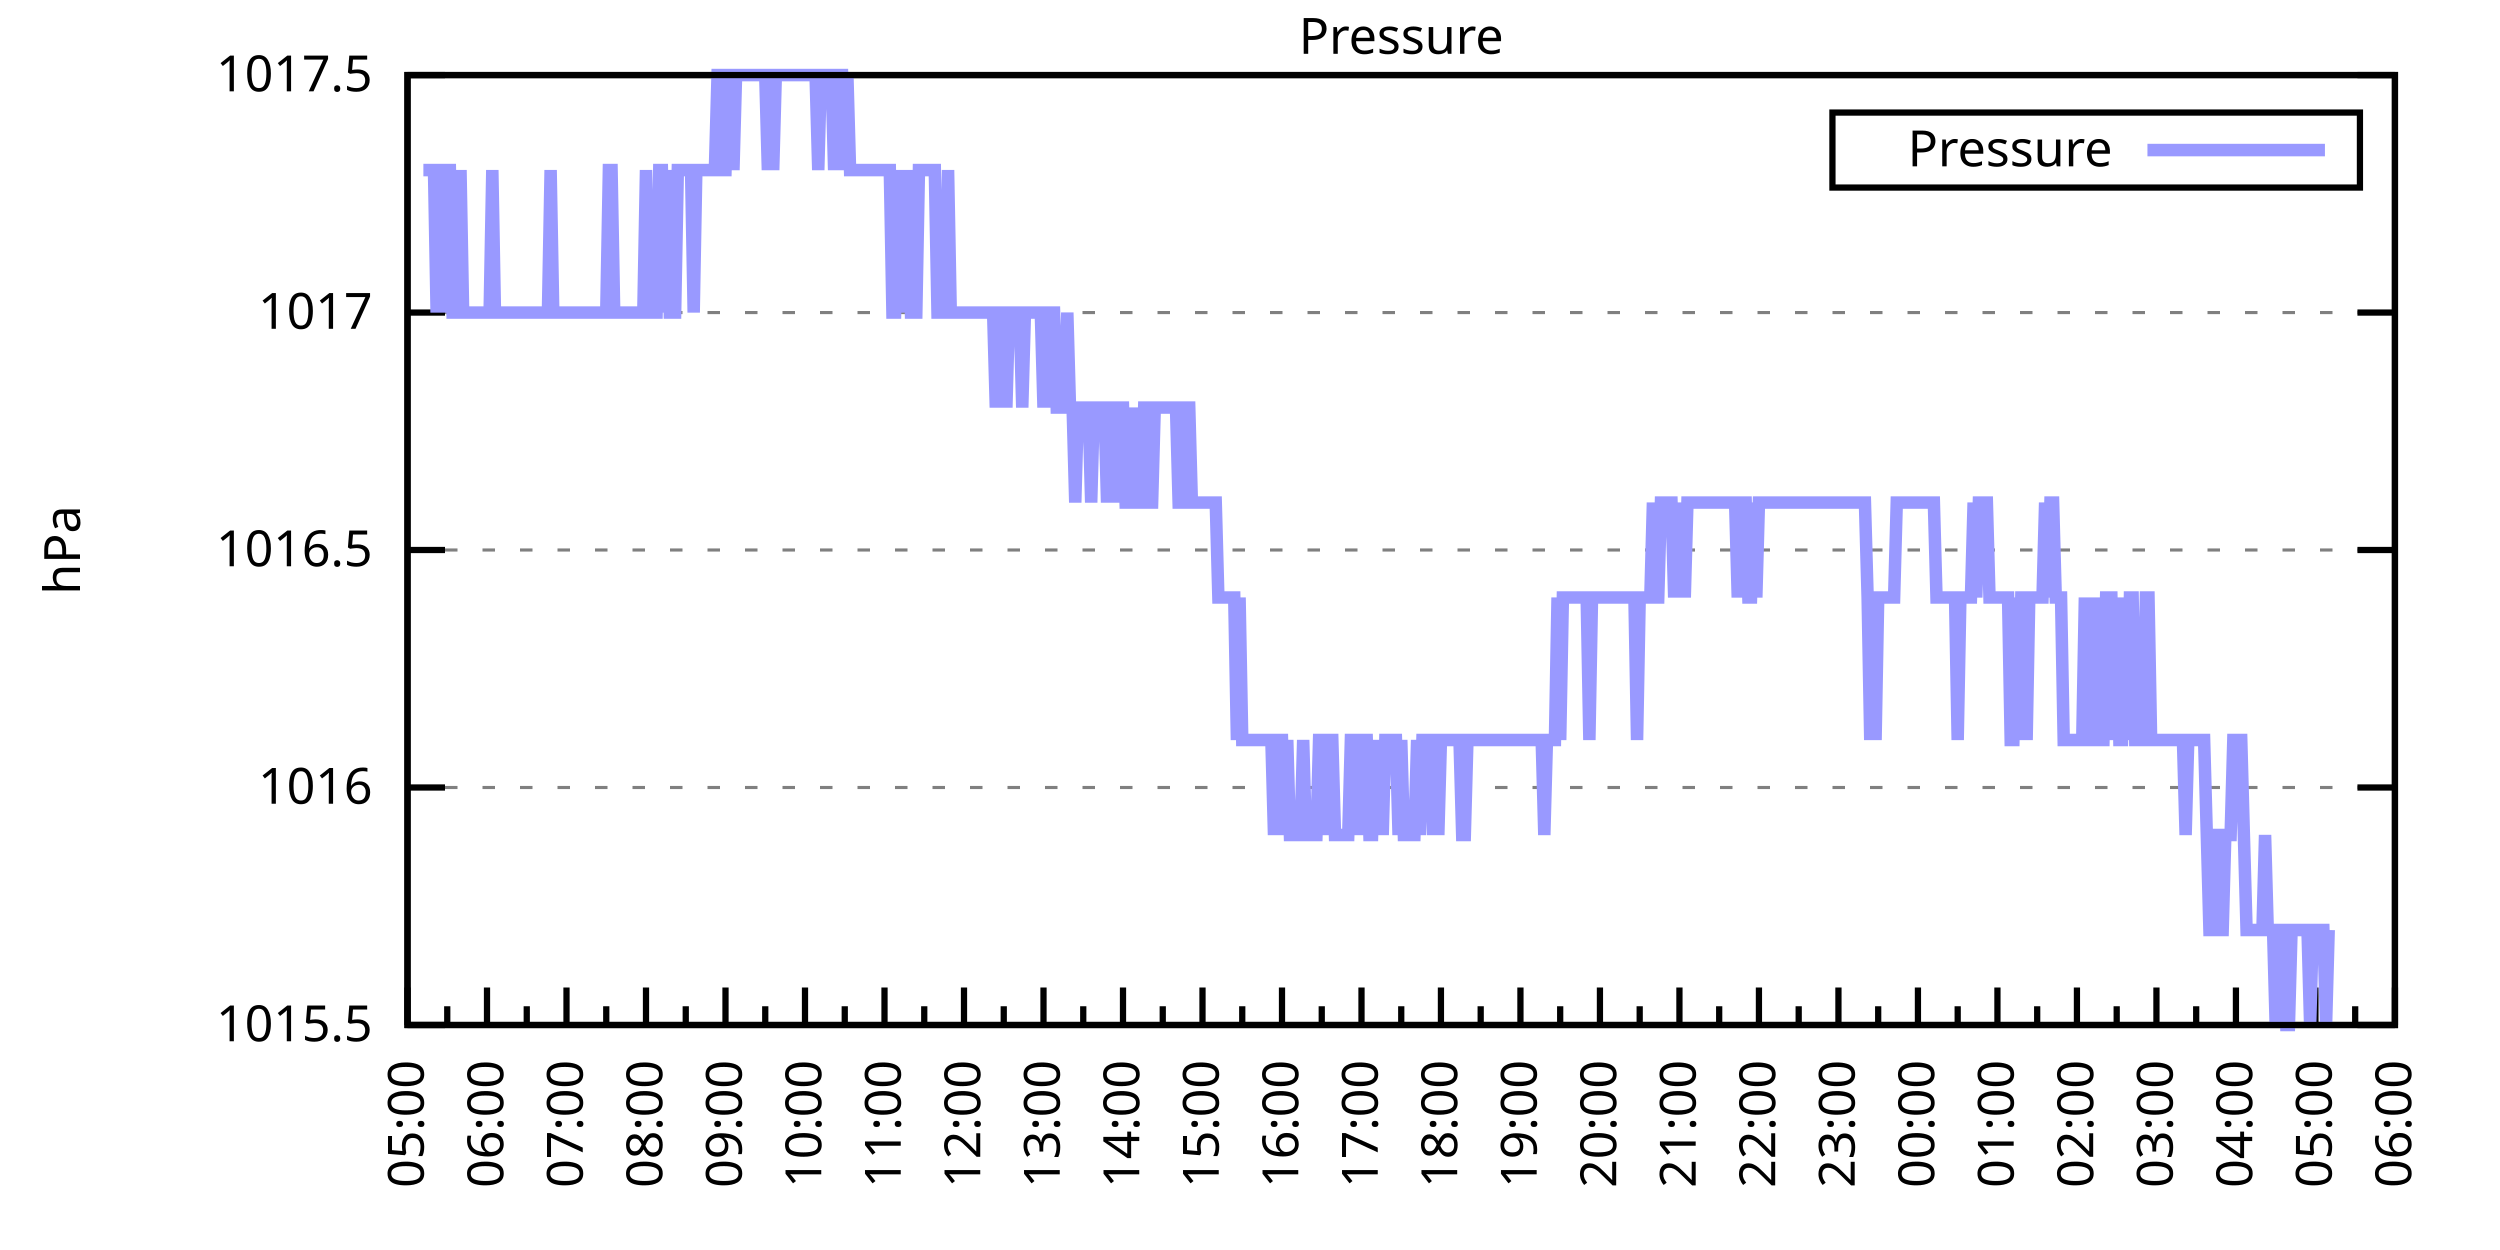
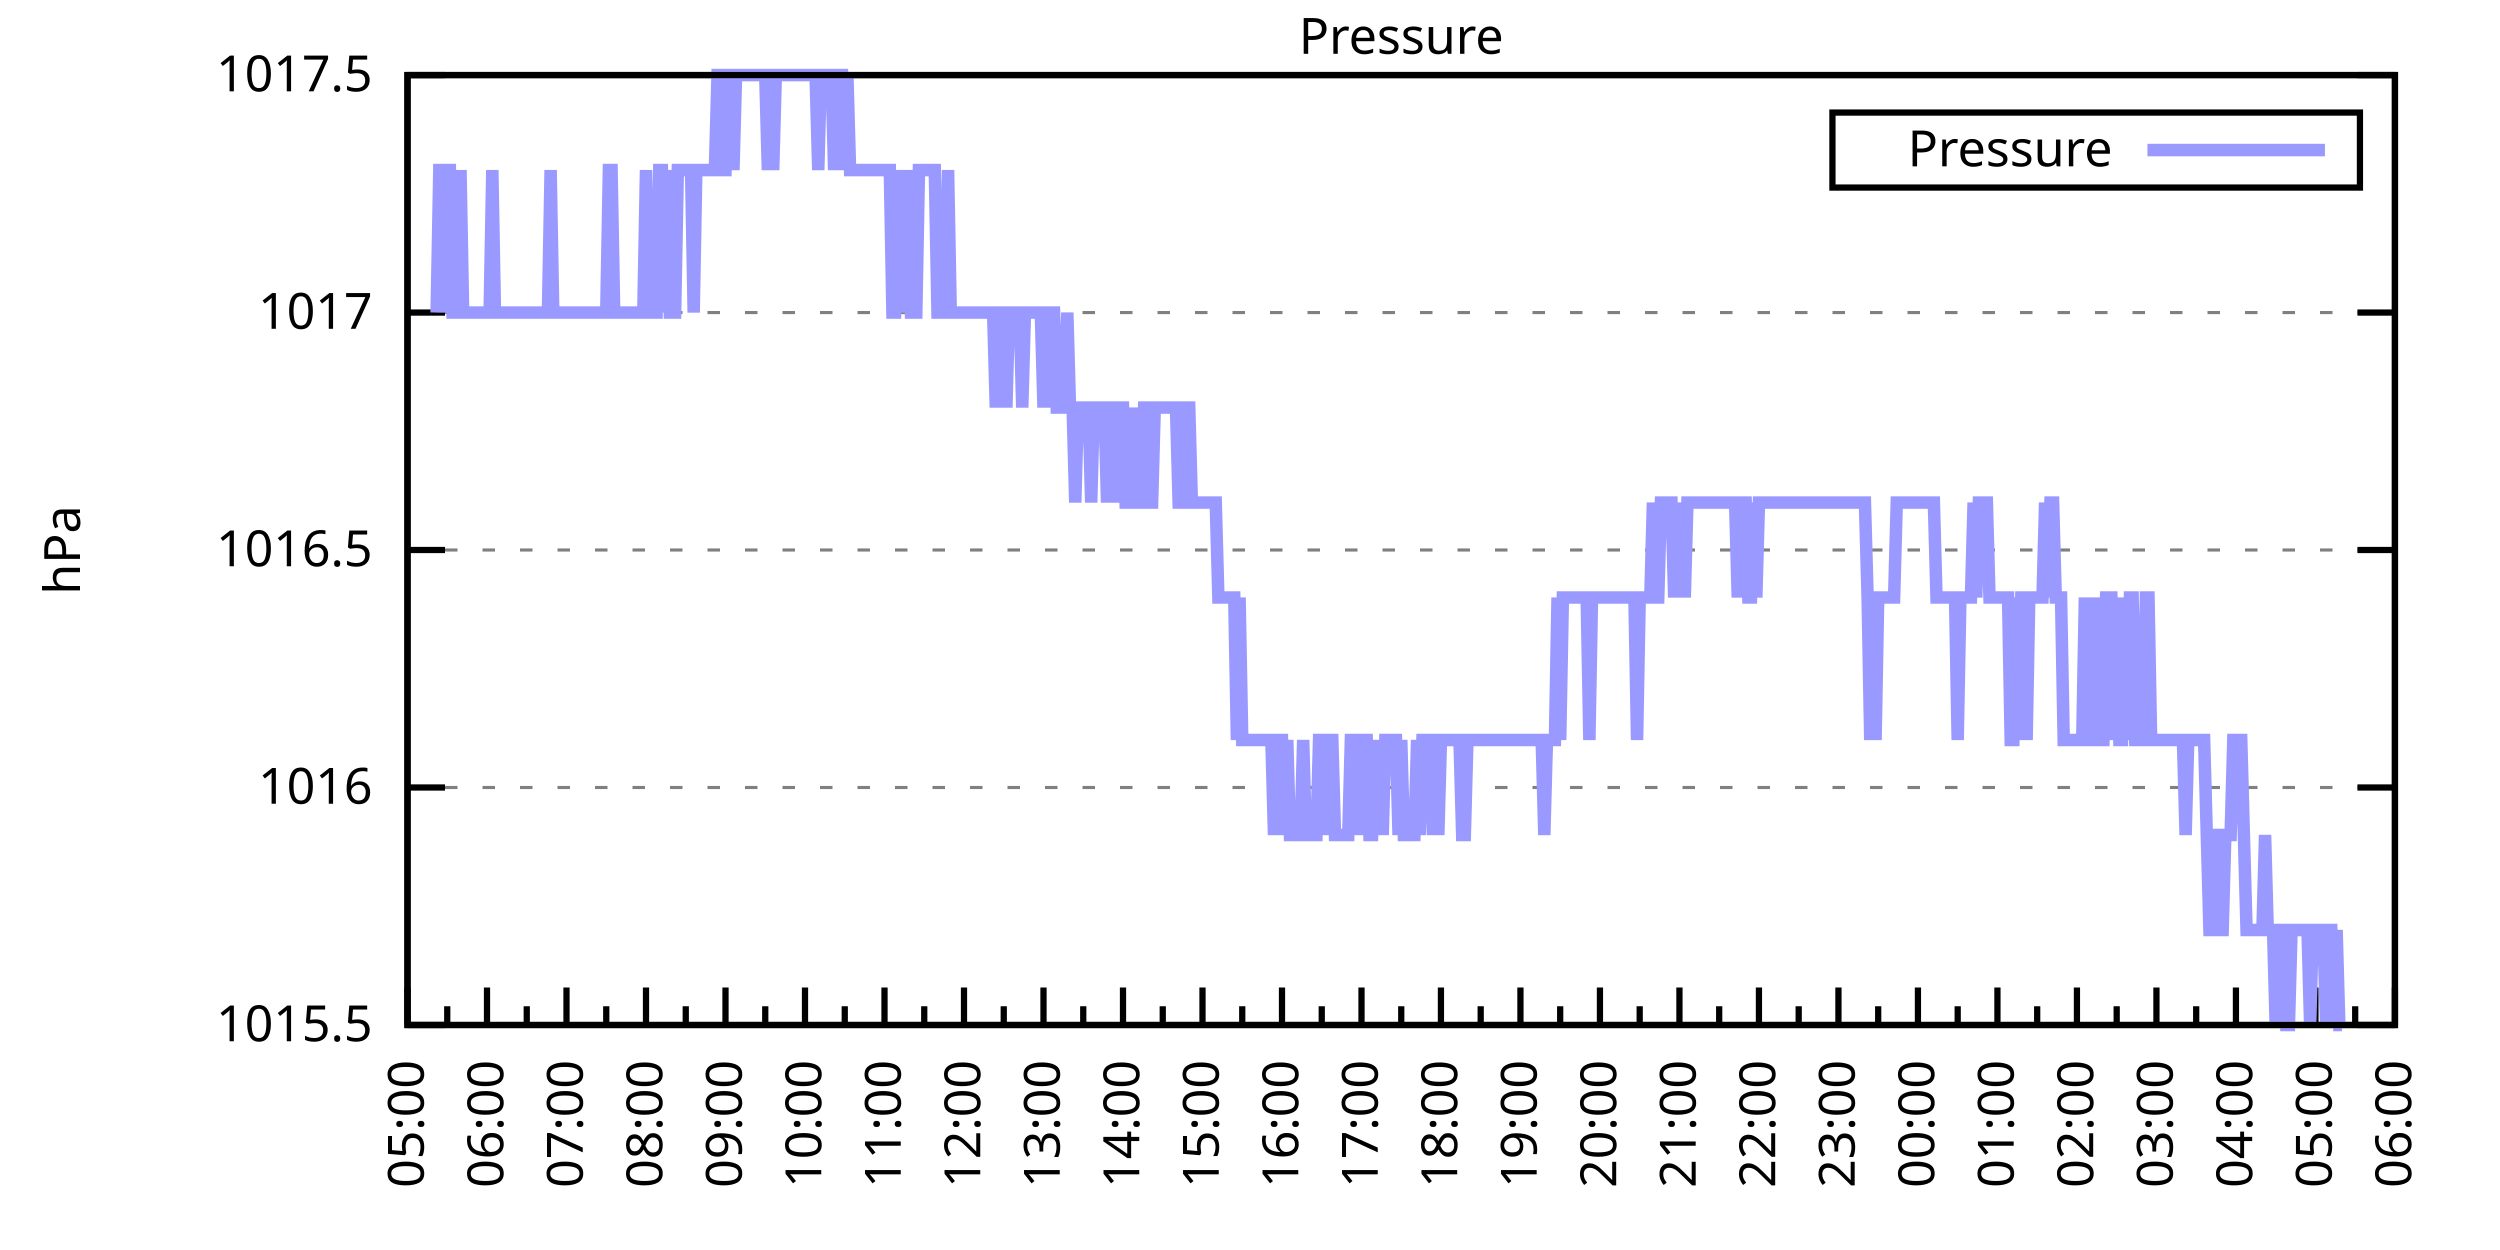
<svg xmlns="http://www.w3.org/2000/svg" xmlns:xlink="http://www.w3.org/1999/xlink" width="400" height="200" viewBox="0 0 400 200">
  <g id="gnuplot_canvas">
    <rect x="0" y="0" width="400" height="200" fill="none" />
    <defs>
      <circle id="gpDot" r="0.5" stroke-width="0.5" stroke="currentColor" />
      <path id="gpPt0" stroke-width="0.333" stroke="currentColor" d="M-1,0 h2 M0,-1 v2" />
      <path id="gpPt1" stroke-width="0.333" stroke="currentColor" d="M-1,-1 L1,1 M1,-1 L-1,1" />
      <path id="gpPt2" stroke-width="0.333" stroke="currentColor" d="M-1,0 L1,0 M0,-1 L0,1 M-1,-1 L1,1 M-1,1 L1,-1" />
      <rect id="gpPt3" stroke-width="0.333" stroke="currentColor" x="-1" y="-1" width="2" height="2" />
      <rect id="gpPt4" stroke-width="0.333" stroke="currentColor" fill="currentColor" x="-1" y="-1" width="2" height="2" />
      <circle id="gpPt5" stroke-width="0.333" stroke="currentColor" cx="0" cy="0" r="1" />
      <use xlink:href="#gpPt5" id="gpPt6" fill="currentColor" stroke="none" />
      <path id="gpPt7" stroke-width="0.333" stroke="currentColor" d="M0,-1.33 L-1.33,0.67 L1.33,0.67 z" />
      <use xlink:href="#gpPt7" id="gpPt8" fill="currentColor" stroke="none" />
      <use xlink:href="#gpPt7" id="gpPt9" stroke="currentColor" transform="rotate(180)" />
      <use xlink:href="#gpPt9" id="gpPt10" fill="currentColor" stroke="none" />
      <use xlink:href="#gpPt3" id="gpPt11" stroke="currentColor" transform="rotate(45)" />
      <use xlink:href="#gpPt11" id="gpPt12" fill="currentColor" stroke="none" />
      <path id="gpPt13" stroke-width="0.333" stroke="currentColor" d="M0,1.330 L1.265,0.411 L0.782,-1.067 L-0.782,-1.076 L-1.265,0.411 z" />
      <use xlink:href="#gpPt13" id="gpPt14" fill="currentColor" stroke="none" />
      <filter id="textbox" filterUnits="objectBoundingBox" x="0" y="0" height="1" width="1">
        <feFlood flood-color="white" flood-opacity="1" result="bgnd" />
        <feComposite in="SourceGraphic" in2="bgnd" operator="atop" />
      </filter>
      <filter id="greybox" filterUnits="objectBoundingBox" x="0" y="0" height="1" width="1">
        <feFlood flood-color="lightgrey" flood-opacity="1" result="grey" />
        <feComposite in="SourceGraphic" in2="grey" operator="atop" />
      </filter>
    </defs>
    <g fill="none" color="white" stroke="currentColor" stroke-width="1.00" stroke-linecap="butt" stroke-linejoin="miter">
</g>
    <g fill="none" color="black" stroke="currentColor" stroke-width="1.00" stroke-linecap="butt" stroke-linejoin="miter">
      <g stroke="none" shape-rendering="crispEdges">
        <polygon fill="rgb(255, 255, 255)" points="65.20,164.00 383.18,164.00 383.18,12.02 65.20,12.02 " />
      </g>
    </g>
    <g fill="none" color="black" stroke="currentColor" stroke-width="1.00" stroke-linecap="butt" stroke-linejoin="miter">
</g>
    <g fill="none" color="black" stroke="black" stroke-width="0.50" stroke-linecap="butt" stroke-linejoin="miter">
</g>
    <g fill="none" color="gray" stroke="currentColor" stroke-width="0.50" stroke-linecap="butt" stroke-linejoin="miter">
      <path stroke="gray" stroke-dasharray="2,4" class="gridline" d="M65.20,164.00 L383.19,164.00  " />
    </g>
    <g fill="none" color="gray" stroke="gray" stroke-width="1.00" stroke-linecap="butt" stroke-linejoin="miter">
</g>
    <g fill="none" color="black" stroke="currentColor" stroke-width="1.00" stroke-linecap="butt" stroke-linejoin="miter">
      <path stroke="black" d="M65.20,164.00 L71.20,164.00 M383.19,164.00 L377.19,164.00  " />
      <g transform="translate(59.60,166.60)" stroke="none" fill="black" font-family="Sans" font-size="8.00" text-anchor="end">
        <text>
          <tspan font-family="Sans"> 1015.5</tspan>
        </text>
      </g>
    </g>
    <g fill="none" color="black" stroke="currentColor" stroke-width="1.00" stroke-linecap="butt" stroke-linejoin="miter">
</g>
    <g fill="none" color="black" stroke="black" stroke-width="0.50" stroke-linecap="butt" stroke-linejoin="miter">
</g>
    <g fill="none" color="gray" stroke="currentColor" stroke-width="0.50" stroke-linecap="butt" stroke-linejoin="miter">
      <path stroke="gray" stroke-dasharray="2,4" class="gridline" d="M65.20,126.00 L383.19,126.00  " />
    </g>
    <g fill="none" color="gray" stroke="gray" stroke-width="1.00" stroke-linecap="butt" stroke-linejoin="miter">
</g>
    <g fill="none" color="black" stroke="currentColor" stroke-width="1.00" stroke-linecap="butt" stroke-linejoin="miter">
      <path stroke="black" d="M65.20,126.00 L71.20,126.00 M383.19,126.00 L377.19,126.00  " />
      <g transform="translate(59.60,128.60)" stroke="none" fill="black" font-family="Sans" font-size="8.00" text-anchor="end">
        <text>
          <tspan font-family="Sans"> 1016</tspan>
        </text>
      </g>
    </g>
    <g fill="none" color="black" stroke="currentColor" stroke-width="1.00" stroke-linecap="butt" stroke-linejoin="miter">
</g>
    <g fill="none" color="black" stroke="black" stroke-width="0.50" stroke-linecap="butt" stroke-linejoin="miter">
</g>
    <g fill="none" color="gray" stroke="currentColor" stroke-width="0.50" stroke-linecap="butt" stroke-linejoin="miter">
      <path stroke="gray" stroke-dasharray="2,4" class="gridline" d="M65.20,88.00 L383.19,88.00  " />
    </g>
    <g fill="none" color="gray" stroke="gray" stroke-width="1.00" stroke-linecap="butt" stroke-linejoin="miter">
</g>
    <g fill="none" color="black" stroke="currentColor" stroke-width="1.00" stroke-linecap="butt" stroke-linejoin="miter">
      <path stroke="black" d="M65.20,88.00 L71.20,88.00 M383.19,88.00 L377.19,88.00  " />
      <g transform="translate(59.60,90.60)" stroke="none" fill="black" font-family="Sans" font-size="8.00" text-anchor="end">
        <text>
          <tspan font-family="Sans"> 1016.5</tspan>
        </text>
      </g>
    </g>
    <g fill="none" color="black" stroke="currentColor" stroke-width="1.00" stroke-linecap="butt" stroke-linejoin="miter">
</g>
    <g fill="none" color="black" stroke="black" stroke-width="0.50" stroke-linecap="butt" stroke-linejoin="miter">
</g>
    <g fill="none" color="gray" stroke="currentColor" stroke-width="0.50" stroke-linecap="butt" stroke-linejoin="miter">
      <path stroke="gray" stroke-dasharray="2,4" class="gridline" d="M65.20,50.01 L383.19,50.01  " />
    </g>
    <g fill="none" color="gray" stroke="gray" stroke-width="1.00" stroke-linecap="butt" stroke-linejoin="miter">
</g>
    <g fill="none" color="black" stroke="currentColor" stroke-width="1.00" stroke-linecap="butt" stroke-linejoin="miter">
      <path stroke="black" d="M65.20,50.01 L71.20,50.01 M383.19,50.01 L377.19,50.01  " />
      <g transform="translate(59.60,52.61)" stroke="none" fill="black" font-family="Sans" font-size="8.00" text-anchor="end">
        <text>
          <tspan font-family="Sans"> 1017</tspan>
        </text>
      </g>
    </g>
    <g fill="none" color="black" stroke="currentColor" stroke-width="1.00" stroke-linecap="butt" stroke-linejoin="miter">
</g>
    <g fill="none" color="black" stroke="black" stroke-width="0.50" stroke-linecap="butt" stroke-linejoin="miter">
</g>
    <g fill="none" color="gray" stroke="currentColor" stroke-width="0.50" stroke-linecap="butt" stroke-linejoin="miter">
      <path stroke="gray" stroke-dasharray="2,4" class="gridline" d="M65.20,12.01 L383.19,12.01  " />
    </g>
    <g fill="none" color="gray" stroke="gray" stroke-width="1.00" stroke-linecap="butt" stroke-linejoin="miter">
</g>
    <g fill="none" color="black" stroke="currentColor" stroke-width="1.00" stroke-linecap="butt" stroke-linejoin="miter">
      <path stroke="black" d="M65.20,12.01 L71.20,12.01 M383.19,12.01 L377.19,12.01  " />
      <g transform="translate(59.60,14.61)" stroke="none" fill="black" font-family="Sans" font-size="8.00" text-anchor="end">
        <text>
          <tspan font-family="Sans"> 1017.5</tspan>
        </text>
      </g>
    </g>
    <g fill="none" color="black" stroke="currentColor" stroke-width="1.00" stroke-linecap="butt" stroke-linejoin="miter">
      <path stroke="black" d="M65.20,164.00 L65.20,158.00  " />
      <g transform="translate(67.80,169.60) rotate(270)" stroke="none" fill="black" font-family="Sans" font-size="8.00" text-anchor="end">
        <text>
          <tspan font-family="Sans">05:00</tspan>
        </text>
      </g>
    </g>
    <g fill="none" color="black" stroke="currentColor" stroke-width="1.00" stroke-linecap="butt" stroke-linejoin="miter">
      <path stroke="black" d="M71.56,164.00 L71.56,161.00 M77.92,164.00 L77.92,158.00  " />
      <g transform="translate(80.52,169.60) rotate(270)" stroke="none" fill="black" font-family="Sans" font-size="8.00" text-anchor="end">
        <text>
          <tspan font-family="Sans">06:00</tspan>
        </text>
      </g>
    </g>
    <g fill="none" color="black" stroke="currentColor" stroke-width="1.00" stroke-linecap="butt" stroke-linejoin="miter">
      <path stroke="black" d="M84.28,164.00 L84.28,161.00 M90.64,164.00 L90.64,158.00  " />
      <g transform="translate(93.24,169.60) rotate(270)" stroke="none" fill="black" font-family="Sans" font-size="8.00" text-anchor="end">
        <text>
          <tspan font-family="Sans">07:00</tspan>
        </text>
      </g>
    </g>
    <g fill="none" color="black" stroke="currentColor" stroke-width="1.00" stroke-linecap="butt" stroke-linejoin="miter">
      <path stroke="black" d="M97.00,164.00 L97.00,161.00 M103.36,164.00 L103.36,158.00  " />
      <g transform="translate(105.96,169.60) rotate(270)" stroke="none" fill="black" font-family="Sans" font-size="8.00" text-anchor="end">
        <text>
          <tspan font-family="Sans">08:00</tspan>
        </text>
      </g>
    </g>
    <g fill="none" color="black" stroke="currentColor" stroke-width="1.00" stroke-linecap="butt" stroke-linejoin="miter">
      <path stroke="black" d="M109.72,164.00 L109.72,161.00 M116.08,164.00 L116.08,158.00  " />
      <g transform="translate(118.68,169.60) rotate(270)" stroke="none" fill="black" font-family="Sans" font-size="8.00" text-anchor="end">
        <text>
          <tspan font-family="Sans">09:00</tspan>
        </text>
      </g>
    </g>
    <g fill="none" color="black" stroke="currentColor" stroke-width="1.00" stroke-linecap="butt" stroke-linejoin="miter">
      <path stroke="black" d="M122.44,164.00 L122.44,161.00 M128.80,164.00 L128.80,158.00  " />
      <g transform="translate(131.40,169.60) rotate(270)" stroke="none" fill="black" font-family="Sans" font-size="8.00" text-anchor="end">
        <text>
          <tspan font-family="Sans">10:00</tspan>
        </text>
      </g>
    </g>
    <g fill="none" color="black" stroke="currentColor" stroke-width="1.00" stroke-linecap="butt" stroke-linejoin="miter">
      <path stroke="black" d="M135.16,164.00 L135.16,161.00 M141.52,164.00 L141.52,158.00  " />
      <g transform="translate(144.12,169.60) rotate(270)" stroke="none" fill="black" font-family="Sans" font-size="8.00" text-anchor="end">
        <text>
          <tspan font-family="Sans">11:00</tspan>
        </text>
      </g>
    </g>
    <g fill="none" color="black" stroke="currentColor" stroke-width="1.00" stroke-linecap="butt" stroke-linejoin="miter">
      <path stroke="black" d="M147.88,164.00 L147.88,161.00 M154.24,164.00 L154.24,158.00  " />
      <g transform="translate(156.84,169.60) rotate(270)" stroke="none" fill="black" font-family="Sans" font-size="8.00" text-anchor="end">
        <text>
          <tspan font-family="Sans">12:00</tspan>
        </text>
      </g>
    </g>
    <g fill="none" color="black" stroke="currentColor" stroke-width="1.00" stroke-linecap="butt" stroke-linejoin="miter">
      <path stroke="black" d="M160.60,164.00 L160.60,161.00 M166.96,164.00 L166.96,158.00  " />
      <g transform="translate(169.56,169.60) rotate(270)" stroke="none" fill="black" font-family="Sans" font-size="8.00" text-anchor="end">
        <text>
          <tspan font-family="Sans">13:00</tspan>
        </text>
      </g>
    </g>
    <g fill="none" color="black" stroke="currentColor" stroke-width="1.00" stroke-linecap="butt" stroke-linejoin="miter">
      <path stroke="black" d="M173.32,164.00 L173.32,161.00 M179.68,164.00 L179.68,158.00  " />
      <g transform="translate(182.28,169.60) rotate(270)" stroke="none" fill="black" font-family="Sans" font-size="8.00" text-anchor="end">
        <text>
          <tspan font-family="Sans">14:00</tspan>
        </text>
      </g>
    </g>
    <g fill="none" color="black" stroke="currentColor" stroke-width="1.00" stroke-linecap="butt" stroke-linejoin="miter">
      <path stroke="black" d="M186.04,164.00 L186.04,161.00 M192.40,164.00 L192.40,158.00  " />
      <g transform="translate(195.00,169.60) rotate(270)" stroke="none" fill="black" font-family="Sans" font-size="8.00" text-anchor="end">
        <text>
          <tspan font-family="Sans">15:00</tspan>
        </text>
      </g>
    </g>
    <g fill="none" color="black" stroke="currentColor" stroke-width="1.00" stroke-linecap="butt" stroke-linejoin="miter">
      <path stroke="black" d="M198.76,164.00 L198.76,161.00 M205.12,164.00 L205.12,158.00  " />
      <g transform="translate(207.72,169.60) rotate(270)" stroke="none" fill="black" font-family="Sans" font-size="8.00" text-anchor="end">
        <text>
          <tspan font-family="Sans">16:00</tspan>
        </text>
      </g>
    </g>
    <g fill="none" color="black" stroke="currentColor" stroke-width="1.00" stroke-linecap="butt" stroke-linejoin="miter">
      <path stroke="black" d="M211.48,164.00 L211.48,161.00 M217.84,164.00 L217.84,158.00  " />
      <g transform="translate(220.44,169.60) rotate(270)" stroke="none" fill="black" font-family="Sans" font-size="8.00" text-anchor="end">
        <text>
          <tspan font-family="Sans">17:00</tspan>
        </text>
      </g>
    </g>
    <g fill="none" color="black" stroke="currentColor" stroke-width="1.00" stroke-linecap="butt" stroke-linejoin="miter">
      <path stroke="black" d="M224.20,164.00 L224.20,161.00 M230.55,164.00 L230.55,158.00  " />
      <g transform="translate(233.15,169.60) rotate(270)" stroke="none" fill="black" font-family="Sans" font-size="8.00" text-anchor="end">
        <text>
          <tspan font-family="Sans">18:00</tspan>
        </text>
      </g>
    </g>
    <g fill="none" color="black" stroke="currentColor" stroke-width="1.00" stroke-linecap="butt" stroke-linejoin="miter">
      <path stroke="black" d="M236.91,164.00 L236.91,161.00 M243.27,164.00 L243.27,158.00  " />
      <g transform="translate(245.87,169.60) rotate(270)" stroke="none" fill="black" font-family="Sans" font-size="8.00" text-anchor="end">
        <text>
          <tspan font-family="Sans">19:00</tspan>
        </text>
      </g>
    </g>
    <g fill="none" color="black" stroke="currentColor" stroke-width="1.00" stroke-linecap="butt" stroke-linejoin="miter">
      <path stroke="black" d="M249.63,164.00 L249.63,161.00 M255.99,164.00 L255.99,158.00  " />
      <g transform="translate(258.59,169.60) rotate(270)" stroke="none" fill="black" font-family="Sans" font-size="8.00" text-anchor="end">
        <text>
          <tspan font-family="Sans">20:00</tspan>
        </text>
      </g>
    </g>
    <g fill="none" color="black" stroke="currentColor" stroke-width="1.00" stroke-linecap="butt" stroke-linejoin="miter">
      <path stroke="black" d="M262.35,164.00 L262.35,161.00 M268.71,164.00 L268.71,158.00  " />
      <g transform="translate(271.31,169.60) rotate(270)" stroke="none" fill="black" font-family="Sans" font-size="8.00" text-anchor="end">
        <text>
          <tspan font-family="Sans">21:00</tspan>
        </text>
      </g>
    </g>
    <g fill="none" color="black" stroke="currentColor" stroke-width="1.00" stroke-linecap="butt" stroke-linejoin="miter">
      <path stroke="black" d="M275.07,164.00 L275.07,161.00 M281.43,164.00 L281.43,158.00  " />
      <g transform="translate(284.03,169.60) rotate(270)" stroke="none" fill="black" font-family="Sans" font-size="8.00" text-anchor="end">
        <text>
          <tspan font-family="Sans">22:00</tspan>
        </text>
      </g>
    </g>
    <g fill="none" color="black" stroke="currentColor" stroke-width="1.00" stroke-linecap="butt" stroke-linejoin="miter">
      <path stroke="black" d="M287.79,164.00 L287.79,161.00 M294.15,164.00 L294.15,158.00  " />
      <g transform="translate(296.75,169.60) rotate(270)" stroke="none" fill="black" font-family="Sans" font-size="8.00" text-anchor="end">
        <text>
          <tspan font-family="Sans">23:00</tspan>
        </text>
      </g>
    </g>
    <g fill="none" color="black" stroke="currentColor" stroke-width="1.00" stroke-linecap="butt" stroke-linejoin="miter">
      <path stroke="black" d="M300.51,164.00 L300.51,161.00 M306.87,164.00 L306.87,158.00  " />
      <g transform="translate(309.47,169.60) rotate(270)" stroke="none" fill="black" font-family="Sans" font-size="8.00" text-anchor="end">
        <text>
          <tspan font-family="Sans">00:00</tspan>
        </text>
      </g>
    </g>
    <g fill="none" color="black" stroke="currentColor" stroke-width="1.00" stroke-linecap="butt" stroke-linejoin="miter">
      <path stroke="black" d="M313.23,164.00 L313.23,161.00 M319.59,164.00 L319.59,158.00  " />
      <g transform="translate(322.19,169.60) rotate(270)" stroke="none" fill="black" font-family="Sans" font-size="8.00" text-anchor="end">
        <text>
          <tspan font-family="Sans">01:00</tspan>
        </text>
      </g>
    </g>
    <g fill="none" color="black" stroke="currentColor" stroke-width="1.00" stroke-linecap="butt" stroke-linejoin="miter">
      <path stroke="black" d="M325.95,164.00 L325.95,161.00 M332.31,164.00 L332.31,158.00  " />
      <g transform="translate(334.91,169.60) rotate(270)" stroke="none" fill="black" font-family="Sans" font-size="8.00" text-anchor="end">
        <text>
          <tspan font-family="Sans">02:00</tspan>
        </text>
      </g>
    </g>
    <g fill="none" color="black" stroke="currentColor" stroke-width="1.00" stroke-linecap="butt" stroke-linejoin="miter">
      <path stroke="black" d="M338.67,164.00 L338.67,161.00 M345.03,164.00 L345.03,158.00  " />
      <g transform="translate(347.63,169.60) rotate(270)" stroke="none" fill="black" font-family="Sans" font-size="8.00" text-anchor="end">
        <text>
          <tspan font-family="Sans">03:00</tspan>
        </text>
      </g>
    </g>
    <g fill="none" color="black" stroke="currentColor" stroke-width="1.00" stroke-linecap="butt" stroke-linejoin="miter">
      <path stroke="black" d="M351.39,164.00 L351.39,161.00 M357.75,164.00 L357.75,158.00  " />
      <g transform="translate(360.35,169.60) rotate(270)" stroke="none" fill="black" font-family="Sans" font-size="8.00" text-anchor="end">
        <text>
          <tspan font-family="Sans">04:00</tspan>
        </text>
      </g>
    </g>
    <g fill="none" color="black" stroke="currentColor" stroke-width="1.00" stroke-linecap="butt" stroke-linejoin="miter">
      <path stroke="black" d="M364.11,164.00 L364.11,161.00 M370.47,164.00 L370.47,158.00  " />
      <g transform="translate(373.07,169.60) rotate(270)" stroke="none" fill="black" font-family="Sans" font-size="8.00" text-anchor="end">
        <text>
          <tspan font-family="Sans">05:00</tspan>
        </text>
      </g>
    </g>
    <g fill="none" color="black" stroke="currentColor" stroke-width="1.00" stroke-linecap="butt" stroke-linejoin="miter">
      <path stroke="black" d="M376.83,164.00 L376.83,161.00 M383.19,164.00 L383.19,158.00  " />
      <g transform="translate(385.79,169.60) rotate(270)" stroke="none" fill="black" font-family="Sans" font-size="8.00" text-anchor="end">
        <text>
          <tspan font-family="Sans">06:00</tspan>
        </text>
      </g>
    </g>
    <g fill="none" color="black" stroke="currentColor" stroke-width="1.00" stroke-linecap="butt" stroke-linejoin="miter">
</g>
    <g fill="none" color="black" stroke="currentColor" stroke-width="1.00" stroke-linecap="butt" stroke-linejoin="miter">
      <path stroke="black" d="M65.20,12.01 L65.20,164.00 L383.19,164.00 L383.19,12.01 L65.20,12.01 Z  " />
    </g>
    <g fill="none" color="black" stroke="currentColor" stroke-width="1.00" stroke-linecap="butt" stroke-linejoin="miter">
      <g transform="translate(12.80,88.01) rotate(270)" stroke="none" fill="black" font-family="Sans" font-size="8.00" text-anchor="middle">
        <text>
          <tspan font-family="Sans">hPa</tspan>
        </text>
      </g>
    </g>
    <g fill="none" color="black" stroke="currentColor" stroke-width="1.00" stroke-linecap="butt" stroke-linejoin="miter">
</g>
    <g fill="none" color="black" stroke="currentColor" stroke-width="1.00" stroke-linecap="butt" stroke-linejoin="miter">
      <path stroke="black" d="M293.19,30.01 L293.19,18.01 L377.59,18.01 L377.59,30.01 L293.19,30.01 Z  " />
    </g>
    <g id="Pressure_plot_1">
      <g fill="none" color="white" stroke="black" stroke-width="2.00" stroke-linecap="butt" stroke-linejoin="miter">
</g>
      <g fill="none" color="black" stroke="currentColor" stroke-width="2.00" stroke-linecap="butt" stroke-linejoin="miter">
        <g transform="translate(337.99,26.61)" stroke="none" fill="black" font-family="Sans" font-size="8.00" text-anchor="end">
          <text>
            <tspan font-family="Sans">Pressure</tspan>
          </text>
        </g>
      </g>
      <g fill="none" color="black" stroke="currentColor" stroke-width="2.00" stroke-linecap="butt" stroke-linejoin="miter">
-         <path stroke="rgb(153, 153, 255)" d="M343.59,24.01 L371.99,24.01 M67.74,27.21 L68.17,27.21 L68.59,27.21 L69.02,27.21 L69.44,27.21 L69.86,50.01   L70.29,27.21 L70.71,27.21 L71.14,50.01 L71.56,27.21 L71.98,27.21 L72.41,50.01 L72.83,50.01 L73.26,50.01   L73.68,27.21 L74.10,50.01 L74.53,50.01 L74.95,50.01 L75.38,50.01 L75.80,50.01 L76.22,50.01 L76.65,50.01   L77.07,50.01 L77.50,50.01 L77.92,50.01 L78.34,50.01 L78.77,27.21 L79.19,50.01 L79.62,50.01 L80.04,50.01   L80.46,50.01 L80.89,50.01 L81.31,50.01 L81.74,50.01 L82.16,50.01 L82.58,50.01 L83.01,50.01 L83.43,50.01   L83.86,50.01 L84.28,50.01 L84.70,50.01 L85.13,50.01 L85.55,50.01 L85.98,50.01 L86.40,50.01 L86.82,50.01   L87.25,50.01 L87.67,50.01 L88.10,27.21 L88.52,50.01 L88.94,50.01 L89.37,50.01 L89.79,50.01 L90.22,50.01   L90.64,50.01 L91.06,50.01 L91.49,50.01 L91.91,50.01 L92.34,50.01 L92.76,50.01 L93.18,50.01 L93.61,50.01   L94.03,50.01 L94.46,50.01 L94.88,50.01 L95.30,50.01 L95.73,50.01 L96.15,50.01 L96.58,50.01 L97.00,50.01   L97.42,27.21 L97.85,27.21 L98.27,50.01 L98.69,50.01 L99.12,50.01 L99.54,50.01 L99.97,50.01 L100.39,50.01   L100.81,50.01 L101.24,50.01 L101.66,50.01 L102.09,50.01 L102.51,50.01 L102.93,50.01 L103.36,27.21 L103.78,50.01   L104.21,50.01 L104.63,50.01 L105.05,50.01 L105.48,27.21 L105.90,27.21 L106.33,50.01 L106.75,27.21 L107.17,50.01   L107.60,50.01 L108.02,50.01 L108.45,27.21 L108.87,27.21 L109.29,27.21 L109.72,27.21 L110.14,27.21 L110.57,27.21   L110.99,50.01 L111.41,27.21 L111.84,27.21 L112.26,27.21 L112.69,27.21 L113.11,27.21 L113.53,27.21 L113.96,27.21   L114.38,27.21 L114.81,12.01 L115.23,12.01 L115.65,27.21 L116.08,27.21 L116.50,12.01 L116.93,12.01 L117.35,27.21   L117.77,12.01 L118.20,12.01 L118.62,12.01 L119.05,12.01 L119.47,12.01 L119.89,12.01 L120.32,12.01 L120.74,12.01   L121.17,12.01 L121.59,12.01 L122.01,12.01 L122.44,12.01 L122.86,27.21 L123.29,12.01 L123.71,27.21 L124.13,12.01   L124.56,12.01 L124.98,12.01 L125.41,12.01 L125.83,12.01 L126.25,12.01 L126.68,12.01 L127.10,12.01 L127.53,12.01   L127.95,12.01 L128.37,12.01 L128.80,12.01 L129.22,12.01 L129.65,12.01 L130.07,12.01 L130.49,12.01 L130.92,27.21   L131.34,12.01 L131.77,12.01 L132.19,12.01 L132.61,12.01 L133.04,12.01 L133.46,27.21 L133.89,12.01 L134.31,12.01   L134.73,12.01 L135.16,27.21 L135.58,12.01 L136.01,27.21 L136.43,27.21 L136.85,27.21 L137.28,27.21 L137.70,27.21   L138.13,27.21 L138.55,27.21 L138.97,27.21 L139.40,27.21 L139.82,27.21 L140.25,27.21 L140.67,27.21 L141.09,27.21   L141.52,27.21 L141.94,27.21 L142.37,27.21 L142.79,50.01 L143.21,50.01 L143.64,27.21 L144.06,50.01 L144.49,27.21   L144.91,50.01 L145.33,27.21 L145.76,50.01 L146.18,50.01 L146.61,50.01 L147.03,27.21 L147.45,27.21 L147.88,27.21   L148.30,27.21 L148.73,27.21 L149.15,27.21 L149.57,27.21 L150.00,50.01 L150.42,50.01 L150.85,50.01 L151.27,50.01   L151.69,27.21 L152.12,50.01 L152.54,50.01 L152.97,50.01 L153.39,50.01 L153.81,50.01 L154.24,50.01 L154.66,50.01   L155.09,50.01 L155.51,50.01 L155.93,50.01 L156.36,50.01 L156.78,50.01 L157.21,50.01 L157.63,50.01 L158.05,50.01   L158.48,50.01 L158.90,50.01 L159.33,65.21 L159.75,50.01 L160.17,50.01 L160.60,50.01 L161.02,65.21 L161.44,50.01   L161.87,50.01 L162.29,50.01 L162.72,50.01 L163.14,50.01 L163.56,65.21 L163.99,50.01 L164.41,50.01 L164.84,50.01   L165.26,50.01 L165.68,50.01 L166.11,50.01 L166.53,50.01 L166.96,65.21 L167.38,50.01 L167.80,65.21 L168.23,50.01   L168.65,50.01 L169.08,65.21 L169.50,65.21 L169.92,65.21 L170.35,65.21 L170.77,50.01 L171.20,65.21 L171.62,65.21   L172.04,80.41 L172.47,65.21 L172.89,65.21 L173.32,65.21 L173.74,65.21 L174.16,65.21 L174.59,80.41 L175.01,65.21   L175.44,65.21 L175.86,65.21 L176.28,65.21 L176.71,65.21 L177.13,80.41 L177.56,65.21 L177.98,65.21 L178.40,65.21   L178.83,80.41 L179.25,65.21 L179.68,65.21 L180.10,80.41 L180.52,80.41 L180.95,80.41 L181.37,65.21 L181.80,80.41   L182.22,80.41 L182.64,80.41 L183.07,65.21 L183.49,65.21 L183.92,80.41 L184.34,80.41 L184.76,65.21 L185.19,65.21   L185.61,65.21 L186.04,65.21 L186.46,65.21 L186.88,65.21 L187.31,65.21 L187.73,65.21 L188.16,65.21 L188.58,80.41   L189.00,80.41 L189.43,65.21 L189.85,65.21 L190.28,65.21 L190.70,80.41 L191.12,80.41 L191.55,80.41 L191.97,80.41   L192.40,80.41 L192.82,80.41 L193.24,80.41 L193.67,80.41 L194.09,80.41 L194.52,80.41 L194.94,95.60 L195.36,95.60   L195.79,95.60 L196.21,95.60 L196.64,95.60 L197.06,95.60 L197.48,95.60 L197.91,118.40 L198.33,95.60 L198.76,118.40   L199.18,118.40 L199.60,118.40 L200.03,118.40 L200.45,118.40 L200.88,118.40 L201.30,118.40 L201.72,118.40 L202.15,118.40   L202.57,118.40 L203.00,118.40 L203.42,118.40 L203.84,133.60 L204.27,118.40 L204.69,118.40 L205.12,118.40 L205.54,133.60   L205.96,118.40 L206.39,133.60 L206.81,133.60 L207.24,133.60 L207.66,133.60 L208.08,133.60 L208.51,118.40 L208.93,133.60   L209.36,133.60 L209.78,133.60 L210.20,133.60 L210.63,133.60 L211.05,118.40 L211.48,118.40 L211.90,133.60 L212.32,118.40   L212.75,118.40 L213.17,118.40 L213.60,133.60 L214.02,133.60 L214.44,133.60 L214.87,133.60 L215.29,133.60 L215.72,133.60   L216.14,118.40 L216.56,118.40 L216.99,118.40 L217.41,133.60 L217.84,118.40 L218.26,118.40 L218.68,118.40 L219.11,133.60   L219.53,133.60 L219.96,118.40 L220.38,133.60 L220.80,118.40 L221.23,133.60 L221.65,118.40 L222.08,118.40 L222.50,118.40   L222.92,118.40 L223.35,118.40 L223.77,133.60 L224.20,118.40 L224.62,133.60 L225.04,133.60 L225.47,133.60 L225.89,133.60   L226.31,133.60 L226.74,118.40 L227.16,133.60 L227.59,118.40 L228.01,118.40 L228.43,118.40 L228.86,118.40 L229.28,133.60   L229.71,118.40 L230.13,133.60 L230.55,118.40 L230.98,118.40 L231.40,118.40 L231.83,118.40 L232.25,118.40 L232.67,118.40   L233.10,118.40 L233.52,118.40 L233.95,133.60 L234.37,133.60 L234.79,118.40 L235.22,118.40 L235.64,118.40 L236.07,118.40   L236.49,118.40 L236.91,118.40 L237.34,118.40 L237.76,118.40 L238.19,118.40 L238.61,118.40 L239.03,118.40 L239.46,118.40   L239.88,118.40 L240.31,118.40 L240.73,118.40 L241.15,118.40 L241.58,118.40 L242.00,118.40 L242.43,118.40 L242.85,118.40   L243.27,118.40 L243.70,118.40 L244.12,118.40 L244.55,118.40 L244.97,118.40 L245.39,118.40 L245.82,118.40 L246.24,118.40   L246.67,118.40 L247.09,133.60 L247.51,118.40 L247.94,118.40 L248.36,118.40 L248.79,118.40 L249.21,95.60 L249.63,118.40   L250.06,95.60 L250.48,95.60 L250.91,95.60 L251.33,95.60 L251.75,95.60 L252.18,95.60 L252.60,95.60 L253.03,95.60   L253.45,95.60 L253.87,95.60 L254.30,118.40 L254.72,95.60 L255.15,95.60 L255.57,95.60 L255.99,95.60 L256.42,95.60   L256.84,95.60 L257.27,95.60 L257.69,95.60 L258.11,95.60 L258.54,95.60 L258.96,95.60 L259.39,95.60 L259.81,95.60   L260.23,95.60 L260.66,95.60 L261.08,95.60 L261.51,95.60 L261.93,118.40 L262.35,95.60 L262.78,95.60 L263.20,95.60   L263.63,95.60 L264.05,95.60 L264.47,80.41 L264.90,95.60 L265.32,95.60 L265.75,80.41 L266.17,80.41 L266.59,80.41   L267.02,80.41 L267.44,80.41 L267.87,95.60 L268.29,80.41 L268.71,95.60 L269.14,80.41 L269.56,95.60 L269.99,80.41   L270.41,80.41 L270.83,80.41 L271.26,80.41 L271.68,80.41 L272.11,80.41 L272.53,80.41 L272.95,80.41 L273.38,80.41   L273.80,80.41 L274.23,80.41 L274.65,80.41 L275.07,80.41 L275.50,80.41 L275.92,80.41 L276.35,80.41 L276.77,80.41   L277.19,80.41 L277.62,80.41 L278.04,95.60 L278.47,80.41 L278.89,80.41 L279.31,80.41 L279.74,95.60 L280.16,95.60   L280.59,80.41 L281.01,95.60 L281.43,80.41 L281.86,80.41 L282.28,80.41 L282.71,80.41 L283.13,80.41 L283.55,80.41   L283.98,80.41 L284.40,80.41 L284.83,80.41 L285.25,80.41 L285.67,80.41 L286.10,80.41 L286.52,80.41 L286.95,80.41   L287.37,80.41 L287.79,80.41 L288.22,80.41 L288.64,80.41 L289.06,80.41 L289.49,80.41 L289.91,80.41 L290.34,80.41   L290.76,80.41 L291.18,80.41 L291.61,80.41 L292.03,80.41 L292.46,80.41 L292.88,80.41 L293.30,80.41 L293.73,80.41   L294.15,80.41 L294.58,80.41 L295.00,80.41 L295.42,80.41 L295.85,80.41 L296.27,80.41 L296.70,80.41 L297.12,80.41   L297.54,80.41 L297.97,80.41 L298.39,80.41 L298.82,95.60 L299.24,118.40 L299.66,95.60 L300.09,118.40 L300.51,95.60   L300.94,95.60 L301.36,95.60 L301.78,95.60 L302.21,95.60 L302.63,95.60 L303.06,95.60 L303.48,80.41 L303.90,80.41   L304.33,80.41 L304.75,80.41 L305.18,80.41 L305.60,80.41 L306.02,80.41 L306.45,80.41 L306.87,80.41 L307.30,80.41   L307.72,80.41 L308.14,80.41 L308.57,80.41 L308.99,80.41 L309.42,80.41 L309.84,95.60 L310.26,95.60 L310.69,95.60   L311.11,95.60 L311.54,95.60 L311.96,95.60 L312.38,95.60 L312.81,95.60 L313.23,118.40 L313.66,95.60 L314.08,95.60   L314.50,95.60 L314.93,95.60 L315.35,95.60 L315.78,80.41 L316.20,95.60 L316.62,80.41 L317.05,80.41 L317.47,80.41   L317.90,80.41 L318.32,95.60 L318.74,95.60 L319.17,95.60 L319.59,95.60 L320.02,95.60 L320.44,95.60 L320.86,95.60   L321.29,95.60 L321.71,118.40 L322.14,118.40 L322.56,95.60 L322.98,118.40 L323.41,95.60 L323.83,95.60 L324.26,118.40   L324.68,95.60 L325.10,95.60 L325.53,95.60 L325.95,95.60 L326.38,95.60 L326.80,95.60 L327.22,80.41 L327.65,95.60   L328.07,80.41 L328.50,80.41 L328.92,95.60 L329.34,95.60 L329.77,95.60 L330.19,118.40 L330.62,118.40 L331.04,118.40   L331.46,118.40 L331.89,118.40 L332.31,118.40 L332.74,118.40 L333.16,118.40 L333.58,95.60 L334.01,118.40 L334.43,95.60   L334.86,118.40 L335.28,118.40 L335.70,95.60 L336.13,118.40 L336.55,118.40 L336.98,95.60 L337.40,95.60 L337.82,95.60   L338.25,118.40 L338.67,95.60 L339.10,118.40 L339.52,118.40 L339.94,95.60 L340.37,118.40 L340.79,95.60 L341.22,95.60   L341.64,118.40 L342.06,118.40 L342.49,118.40 L342.91,118.40 L343.34,95.60 L343.76,95.60 L344.18,118.40 L344.61,118.40   L345.03,118.40 L345.46,118.40 L345.88,118.40 L346.30,118.40 L346.73,118.40 L347.15,118.40 L347.58,118.40 L348.00,118.40   L348.42,118.40 L348.85,118.40 L349.27,118.40 L349.70,133.60 L350.12,118.40 L350.54,118.40 L350.97,118.40 L351.39,118.40   L351.81,118.40 L352.24,118.40 L352.66,118.40 L353.09,133.60 L353.51,148.80 L353.93,148.80 L354.36,133.60 L354.78,133.60   L355.21,148.80 L355.63,148.80 L356.05,133.60 L356.48,133.60 L356.90,133.60 L357.33,118.40 L357.75,118.40 L358.17,118.40   L358.60,118.40 L359.02,133.60 L359.45,148.80 L359.87,148.80 L360.29,148.80 L360.72,148.80 L361.14,148.80 L361.57,148.80   L361.99,148.80 L362.41,133.60 L362.84,148.80 L363.26,148.80 L363.69,148.80 L364.11,164.00 L364.53,148.80 L364.96,148.80   L365.38,148.80 L365.81,164.00 L366.23,164.00 L366.65,148.80 L367.08,148.80 L367.50,148.80 L367.93,148.80 L368.35,148.80   L368.77,148.80 L369.20,148.80 L369.62,164.00 L370.05,148.80 L370.47,148.80 L370.89,148.80 L371.32,148.80 L371.74,148.80   L372.17,164.00 L372.59,148.80  " />
+         <path stroke="rgb(153, 153, 255)" d="M343.59,24.01 L371.99,24.01 M69.86,50.01 L70.29,27.21 L70.71,27.21 L71.14,50.01 L71.56,27.21 L71.98,27.21   L72.41,50.01 L72.83,50.01 L73.26,50.01 L73.68,27.21 L74.10,50.01 L74.53,50.01 L74.95,50.01 L75.38,50.01   L75.80,50.01 L76.22,50.01 L76.65,50.01 L77.07,50.01 L77.50,50.01 L77.92,50.01 L78.34,50.01 L78.77,27.21   L79.19,50.01 L79.62,50.01 L80.04,50.01 L80.46,50.01 L80.89,50.01 L81.31,50.01 L81.74,50.01 L82.16,50.01   L82.58,50.01 L83.01,50.01 L83.43,50.01 L83.86,50.01 L84.28,50.01 L84.70,50.01 L85.13,50.01 L85.55,50.01   L85.98,50.01 L86.40,50.01 L86.82,50.01 L87.25,50.01 L87.67,50.01 L88.10,27.21 L88.52,50.01 L88.94,50.01   L89.37,50.01 L89.79,50.01 L90.22,50.01 L90.64,50.01 L91.06,50.01 L91.49,50.01 L91.91,50.01 L92.34,50.01   L92.76,50.01 L93.18,50.01 L93.61,50.01 L94.03,50.01 L94.46,50.01 L94.88,50.01 L95.30,50.01 L95.73,50.01   L96.15,50.01 L96.58,50.01 L97.00,50.01 L97.42,27.21 L97.85,27.21 L98.27,50.01 L98.69,50.01 L99.12,50.01   L99.54,50.01 L99.97,50.01 L100.39,50.01 L100.81,50.01 L101.24,50.01 L101.66,50.01 L102.09,50.01 L102.51,50.01   L102.93,50.01 L103.36,27.21 L103.78,50.01 L104.21,50.01 L104.63,50.01 L105.05,50.01 L105.48,27.21 L105.90,27.21   L106.33,50.01 L106.75,27.21 L107.17,50.01 L107.60,50.01 L108.02,50.01 L108.45,27.21 L108.87,27.21 L109.29,27.21   L109.72,27.21 L110.14,27.21 L110.57,27.21 L110.99,50.01 L111.41,27.21 L111.84,27.21 L112.26,27.21 L112.69,27.21   L113.11,27.21 L113.53,27.21 L113.96,27.21 L114.38,27.21 L114.81,12.01 L115.23,12.01 L115.65,27.21 L116.08,27.21   L116.50,12.01 L116.93,12.01 L117.35,27.21 L117.77,12.01 L118.20,12.01 L118.62,12.01 L119.05,12.01 L119.47,12.01   L119.89,12.01 L120.32,12.01 L120.74,12.01 L121.17,12.01 L121.59,12.01 L122.01,12.01 L122.44,12.01 L122.86,27.21   L123.29,12.01 L123.71,27.21 L124.13,12.01 L124.56,12.01 L124.98,12.01 L125.41,12.01 L125.83,12.01 L126.25,12.01   L126.68,12.01 L127.10,12.01 L127.53,12.01 L127.95,12.01 L128.37,12.01 L128.80,12.01 L129.22,12.01 L129.65,12.01   L130.07,12.01 L130.49,12.01 L130.92,27.21 L131.34,12.01 L131.77,12.01 L132.19,12.01 L132.61,12.01 L133.04,12.01   L133.46,27.21 L133.89,12.01 L134.31,12.01 L134.73,12.01 L135.16,27.21 L135.58,12.01 L136.01,27.21 L136.43,27.21   L136.85,27.21 L137.28,27.21 L137.70,27.21 L138.13,27.21 L138.55,27.21 L138.97,27.21 L139.40,27.21 L139.82,27.21   L140.25,27.21 L140.67,27.21 L141.09,27.21 L141.52,27.21 L141.94,27.21 L142.37,27.21 L142.79,50.01 L143.21,50.01   L143.64,27.21 L144.06,50.01 L144.49,27.21 L144.91,50.01 L145.33,27.21 L145.76,50.01 L146.18,50.01 L146.61,50.01   L147.03,27.21 L147.45,27.21 L147.88,27.21 L148.30,27.21 L148.73,27.21 L149.15,27.21 L149.57,27.21 L150.00,50.01   L150.42,50.01 L150.85,50.01 L151.27,50.01 L151.69,27.21 L152.12,50.01 L152.54,50.01 L152.97,50.01 L153.39,50.01   L153.81,50.01 L154.24,50.01 L154.66,50.01 L155.09,50.01 L155.51,50.01 L155.93,50.01 L156.36,50.01 L156.78,50.01   L157.21,50.01 L157.63,50.01 L158.05,50.01 L158.48,50.01 L158.90,50.01 L159.33,65.21 L159.75,50.01 L160.17,50.01   L160.60,50.01 L161.02,65.21 L161.44,50.01 L161.87,50.01 L162.29,50.01 L162.72,50.01 L163.14,50.01 L163.56,65.21   L163.99,50.01 L164.41,50.01 L164.84,50.01 L165.26,50.01 L165.68,50.01 L166.11,50.01 L166.53,50.01 L166.96,65.21   L167.38,50.01 L167.80,65.21 L168.23,50.01 L168.65,50.01 L169.08,65.21 L169.50,65.21 L169.92,65.21 L170.35,65.21   L170.77,50.01 L171.20,65.21 L171.62,65.21 L172.04,80.41 L172.47,65.21 L172.89,65.21 L173.32,65.21 L173.74,65.21   L174.16,65.21 L174.59,80.41 L175.01,65.21 L175.44,65.21 L175.86,65.21 L176.28,65.21 L176.71,65.21 L177.13,80.41   L177.56,65.21 L177.98,65.21 L178.40,65.21 L178.83,80.41 L179.25,65.21 L179.68,65.21 L180.10,80.41 L180.52,80.41   L180.95,80.41 L181.37,65.21 L181.80,80.41 L182.22,80.41 L182.64,80.41 L183.07,65.21 L183.49,65.21 L183.92,80.41   L184.34,80.41 L184.76,65.21 L185.19,65.21 L185.61,65.21 L186.04,65.21 L186.46,65.21 L186.88,65.21 L187.31,65.21   L187.73,65.21 L188.16,65.21 L188.58,80.41 L189.00,80.41 L189.43,65.21 L189.85,65.21 L190.28,65.21 L190.70,80.41   L191.12,80.41 L191.55,80.41 L191.97,80.41 L192.40,80.41 L192.82,80.41 L193.24,80.41 L193.67,80.41 L194.09,80.41   L194.52,80.41 L194.94,95.60 L195.36,95.60 L195.79,95.60 L196.21,95.60 L196.64,95.60 L197.06,95.60 L197.48,95.60   L197.91,118.40 L198.33,95.60 L198.76,118.40 L199.18,118.40 L199.60,118.40 L200.03,118.40 L200.45,118.40 L200.88,118.40   L201.30,118.40 L201.72,118.40 L202.15,118.40 L202.57,118.40 L203.00,118.40 L203.42,118.40 L203.84,133.60 L204.27,118.40   L204.69,118.40 L205.12,118.40 L205.54,133.60 L205.96,118.40 L206.39,133.60 L206.81,133.60 L207.24,133.60 L207.66,133.60   L208.08,133.60 L208.51,118.40 L208.93,133.60 L209.36,133.60 L209.78,133.60 L210.20,133.60 L210.63,133.60 L211.05,118.40   L211.48,118.40 L211.90,133.60 L212.32,118.40 L212.75,118.40 L213.17,118.40 L213.60,133.60 L214.02,133.60 L214.44,133.60   L214.87,133.60 L215.29,133.60 L215.72,133.60 L216.14,118.40 L216.56,118.40 L216.99,118.40 L217.41,133.60 L217.84,118.40   L218.26,118.40 L218.68,118.40 L219.11,133.60 L219.53,133.60 L219.96,118.40 L220.38,133.60 L220.80,118.40 L221.23,133.60   L221.65,118.40 L222.08,118.40 L222.50,118.40 L222.92,118.40 L223.35,118.40 L223.77,133.60 L224.20,118.40 L224.62,133.60   L225.04,133.60 L225.47,133.60 L225.89,133.60 L226.31,133.60 L226.74,118.40 L227.16,133.60 L227.59,118.40 L228.01,118.40   L228.43,118.40 L228.86,118.40 L229.28,133.60 L229.71,118.40 L230.13,133.60 L230.55,118.40 L230.98,118.40 L231.40,118.40   L231.83,118.40 L232.25,118.40 L232.67,118.40 L233.10,118.40 L233.52,118.40 L233.95,133.60 L234.37,133.60 L234.79,118.40   L235.22,118.40 L235.64,118.40 L236.07,118.40 L236.49,118.40 L236.91,118.40 L237.34,118.40 L237.76,118.40 L238.19,118.40   L238.61,118.40 L239.03,118.40 L239.46,118.40 L239.88,118.40 L240.31,118.40 L240.73,118.40 L241.15,118.40 L241.58,118.40   L242.00,118.40 L242.43,118.40 L242.85,118.40 L243.27,118.40 L243.70,118.40 L244.12,118.40 L244.55,118.40 L244.97,118.40   L245.39,118.40 L245.82,118.40 L246.24,118.40 L246.67,118.40 L247.09,133.60 L247.51,118.40 L247.94,118.40 L248.36,118.40   L248.79,118.40 L249.21,95.60 L249.63,118.40 L250.06,95.60 L250.48,95.60 L250.91,95.60 L251.33,95.60 L251.75,95.60   L252.18,95.60 L252.60,95.60 L253.03,95.60 L253.45,95.60 L253.87,95.60 L254.30,118.40 L254.72,95.60 L255.15,95.60   L255.57,95.60 L255.99,95.60 L256.42,95.60 L256.84,95.60 L257.27,95.60 L257.69,95.60 L258.11,95.60 L258.54,95.60   L258.96,95.60 L259.39,95.60 L259.81,95.60 L260.23,95.60 L260.66,95.60 L261.08,95.60 L261.51,95.60 L261.93,118.40   L262.35,95.60 L262.78,95.60 L263.20,95.60 L263.63,95.60 L264.05,95.60 L264.47,80.41 L264.90,95.60 L265.32,95.60   L265.75,80.41 L266.17,80.41 L266.59,80.41 L267.02,80.41 L267.44,80.41 L267.87,95.60 L268.29,80.41 L268.71,95.60   L269.14,80.41 L269.56,95.60 L269.99,80.41 L270.41,80.41 L270.83,80.41 L271.26,80.41 L271.68,80.41 L272.11,80.41   L272.53,80.41 L272.95,80.41 L273.38,80.41 L273.80,80.41 L274.23,80.41 L274.65,80.41 L275.07,80.41 L275.50,80.41   L275.92,80.41 L276.35,80.41 L276.77,80.41 L277.19,80.41 L277.62,80.41 L278.04,95.60 L278.47,80.41 L278.89,80.41   L279.31,80.41 L279.74,95.60 L280.16,95.60 L280.59,80.41 L281.01,95.60 L281.43,80.41 L281.86,80.41 L282.28,80.41   L282.71,80.41 L283.13,80.41 L283.55,80.41 L283.98,80.41 L284.40,80.41 L284.83,80.41 L285.25,80.41 L285.67,80.41   L286.10,80.41 L286.52,80.41 L286.95,80.41 L287.37,80.41 L287.79,80.41 L288.22,80.41 L288.64,80.41 L289.06,80.41   L289.49,80.41 L289.91,80.41 L290.34,80.41 L290.76,80.41 L291.18,80.41 L291.61,80.41 L292.03,80.41 L292.46,80.41   L292.88,80.41 L293.30,80.41 L293.73,80.41 L294.15,80.41 L294.58,80.41 L295.00,80.41 L295.42,80.41 L295.85,80.41   L296.27,80.41 L296.70,80.41 L297.12,80.41 L297.54,80.41 L297.97,80.41 L298.39,80.41 L298.82,95.60 L299.24,118.40   L299.66,95.60 L300.09,118.40 L300.51,95.60 L300.94,95.60 L301.36,95.60 L301.78,95.60 L302.21,95.60 L302.63,95.60   L303.06,95.60 L303.48,80.41 L303.90,80.41 L304.33,80.41 L304.75,80.41 L305.18,80.41 L305.60,80.41 L306.02,80.41   L306.45,80.41 L306.87,80.41 L307.30,80.41 L307.72,80.41 L308.14,80.41 L308.57,80.41 L308.99,80.41 L309.42,80.41   L309.84,95.60 L310.26,95.60 L310.69,95.60 L311.11,95.60 L311.54,95.60 L311.96,95.60 L312.38,95.60 L312.81,95.60   L313.23,118.40 L313.66,95.60 L314.08,95.60 L314.50,95.60 L314.93,95.60 L315.35,95.60 L315.78,80.41 L316.20,95.60   L316.62,80.41 L317.05,80.41 L317.47,80.41 L317.90,80.41 L318.32,95.60 L318.74,95.60 L319.17,95.60 L319.59,95.60   L320.02,95.60 L320.44,95.60 L320.86,95.60 L321.29,95.60 L321.71,118.40 L322.14,118.40 L322.56,95.60 L322.98,118.40   L323.41,95.60 L323.83,95.60 L324.26,118.40 L324.68,95.60 L325.10,95.60 L325.53,95.60 L325.95,95.60 L326.38,95.60   L326.80,95.60 L327.22,80.41 L327.65,95.60 L328.07,80.41 L328.50,80.41 L328.92,95.60 L329.34,95.60 L329.77,95.60   L330.19,118.40 L330.62,118.40 L331.04,118.40 L331.46,118.40 L331.89,118.40 L332.31,118.40 L332.74,118.40 L333.16,118.40   L333.58,95.60 L334.01,118.40 L334.43,95.60 L334.86,118.40 L335.28,118.40 L335.70,95.60 L336.13,118.40 L336.55,118.40   L336.98,95.60 L337.40,95.60 L337.82,95.60 L338.25,118.40 L338.67,95.60 L339.10,118.40 L339.52,118.40 L339.94,95.60   L340.37,118.40 L340.79,95.60 L341.22,95.60 L341.64,118.40 L342.06,118.40 L342.49,118.40 L342.91,118.40 L343.34,95.60   L343.76,95.60 L344.18,118.40 L344.61,118.40 L345.03,118.40 L345.46,118.40 L345.88,118.40 L346.30,118.40 L346.73,118.40   L347.15,118.40 L347.58,118.40 L348.00,118.40 L348.42,118.40 L348.85,118.40 L349.27,118.40 L349.70,133.60 L350.12,118.40   L350.54,118.40 L350.97,118.40 L351.39,118.40 L351.81,118.40 L352.24,118.40 L352.66,118.40 L353.09,133.60 L353.51,148.80   L353.93,148.80 L354.36,133.60 L354.78,133.60 L355.21,148.80 L355.63,148.80 L356.05,133.60 L356.48,133.60 L356.90,133.60   L357.33,118.40 L357.75,118.40 L358.17,118.40 L358.60,118.40 L359.02,133.60 L359.45,148.80 L359.87,148.80 L360.29,148.80   L360.72,148.80 L361.14,148.80 L361.57,148.80 L361.99,148.80 L362.41,133.60 L362.84,148.80 L363.26,148.80 L363.69,148.80   L364.11,164.00 L364.53,148.80 L364.96,148.80 L365.38,148.80 L365.81,164.00 L366.23,164.00 L366.65,148.80 L367.08,148.80   L367.50,148.80 L367.93,148.80 L368.35,148.80 L368.77,148.80 L369.20,148.80 L369.62,164.00 L370.05,148.80 L370.47,148.80   L370.89,148.80 L371.32,148.80 L371.74,148.80 L372.17,164.00 L372.59,148.80 L373.01,148.80 L373.44,164.00 L373.86,148.80   L374.29,164.00 L374.71,164.00  " />
      </g>
    </g>
    <g fill="none" color="black" stroke="currentColor" stroke-width="2.00" stroke-linecap="butt" stroke-linejoin="miter">
</g>
    <g fill="none" color="black" stroke="black" stroke-width="1.00" stroke-linecap="butt" stroke-linejoin="miter">
</g>
    <g fill="none" color="black" stroke="currentColor" stroke-width="1.00" stroke-linecap="butt" stroke-linejoin="miter">
      <path stroke="black" d="M65.20,12.01 L65.20,164.00 L383.19,164.00 L383.19,12.01 L65.20,12.01 Z  " />
    </g>
    <g fill="none" color="black" stroke="currentColor" stroke-width="1.00" stroke-linecap="butt" stroke-linejoin="miter">
      <g transform="translate(224.19,8.61)" stroke="none" fill="black" font-family="Sans" font-size="8.00" text-anchor="middle">
        <text>
          <tspan font-family="Sans">Pressure</tspan>
        </text>
      </g>
    </g>
    <g fill="none" color="black" stroke="currentColor" stroke-width="1.00" stroke-linecap="butt" stroke-linejoin="miter">
</g>
  </g>
</svg>
